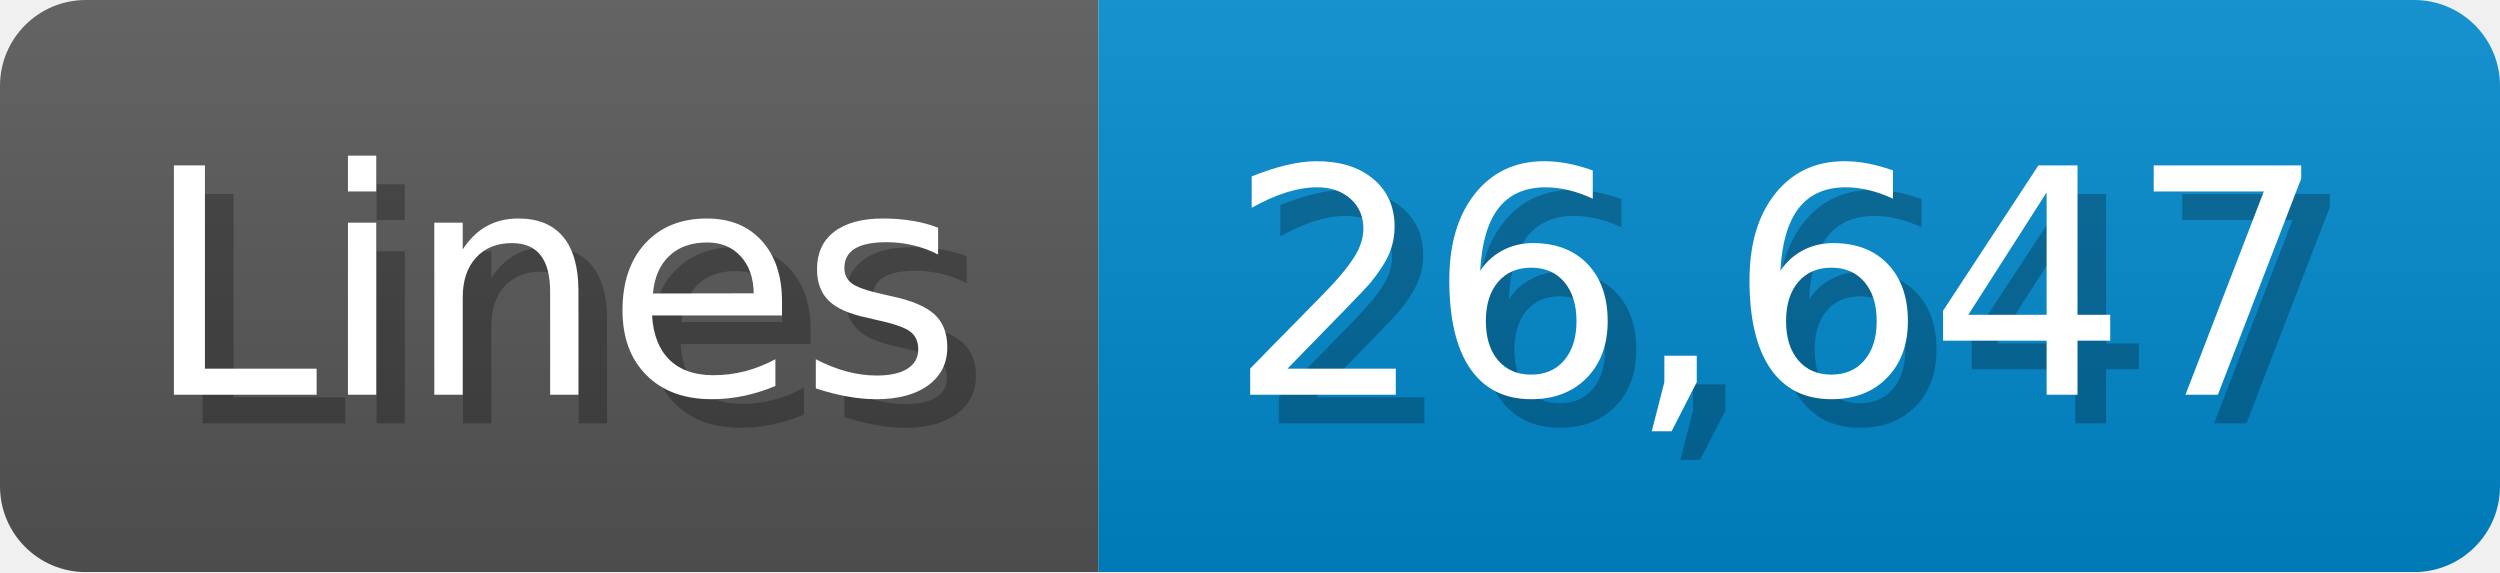
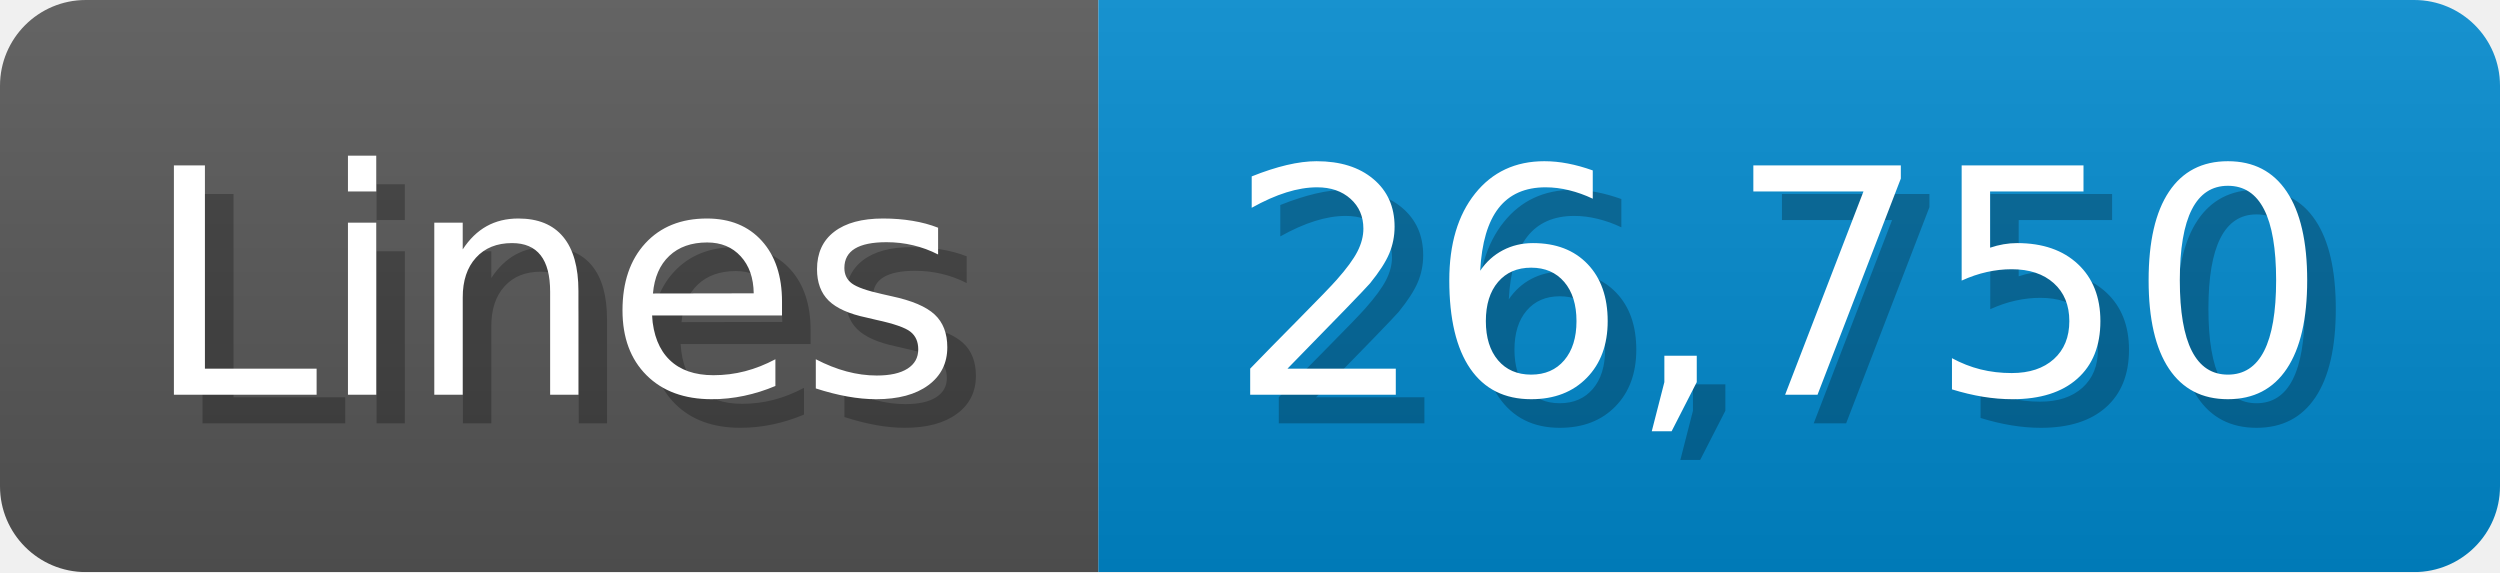
<svg xmlns="http://www.w3.org/2000/svg" width="87.4" height="20" viewBox="0 0 874 200">
  <linearGradient id="a" x2="0" y2="100%">
    <stop offset="0" stop-opacity=".1" stop-color="#EEE" />
    <stop offset="1" stop-opacity=".1" />
  </linearGradient>
  <mask id="m">
    <rect width="874" height="200" rx="30" fill="#FFF" />
  </mask>
  <g mask="url(#m)">
    <rect width="384" height="200" fill="#555" />
    <rect width="490" height="200" fill="#08C" x="384" />
    <rect width="874" height="200" fill="url(#a)" />
  </g>
  <g fill="#fff" text-anchor="start" font-family="Verdana,DejaVu Sans,sans-serif" font-size="110">
    <text x="60" y="148" textLength="284" fill="#000" opacity="0.25">Lines</text>
    <text x="50" y="138" textLength="284">Lines</text>
-     <text x="439" y="148" textLength="390" fill="#000" opacity="0.25">26,647</text>
-     <text x="429" y="138" textLength="390">26,647</text>
+     <text x="439" y="148" textLength="390" fill="#000" opacity="0.25">26,750</text>
+     <text x="429" y="138" textLength="390">26,750</text>
  </g>
</svg>
